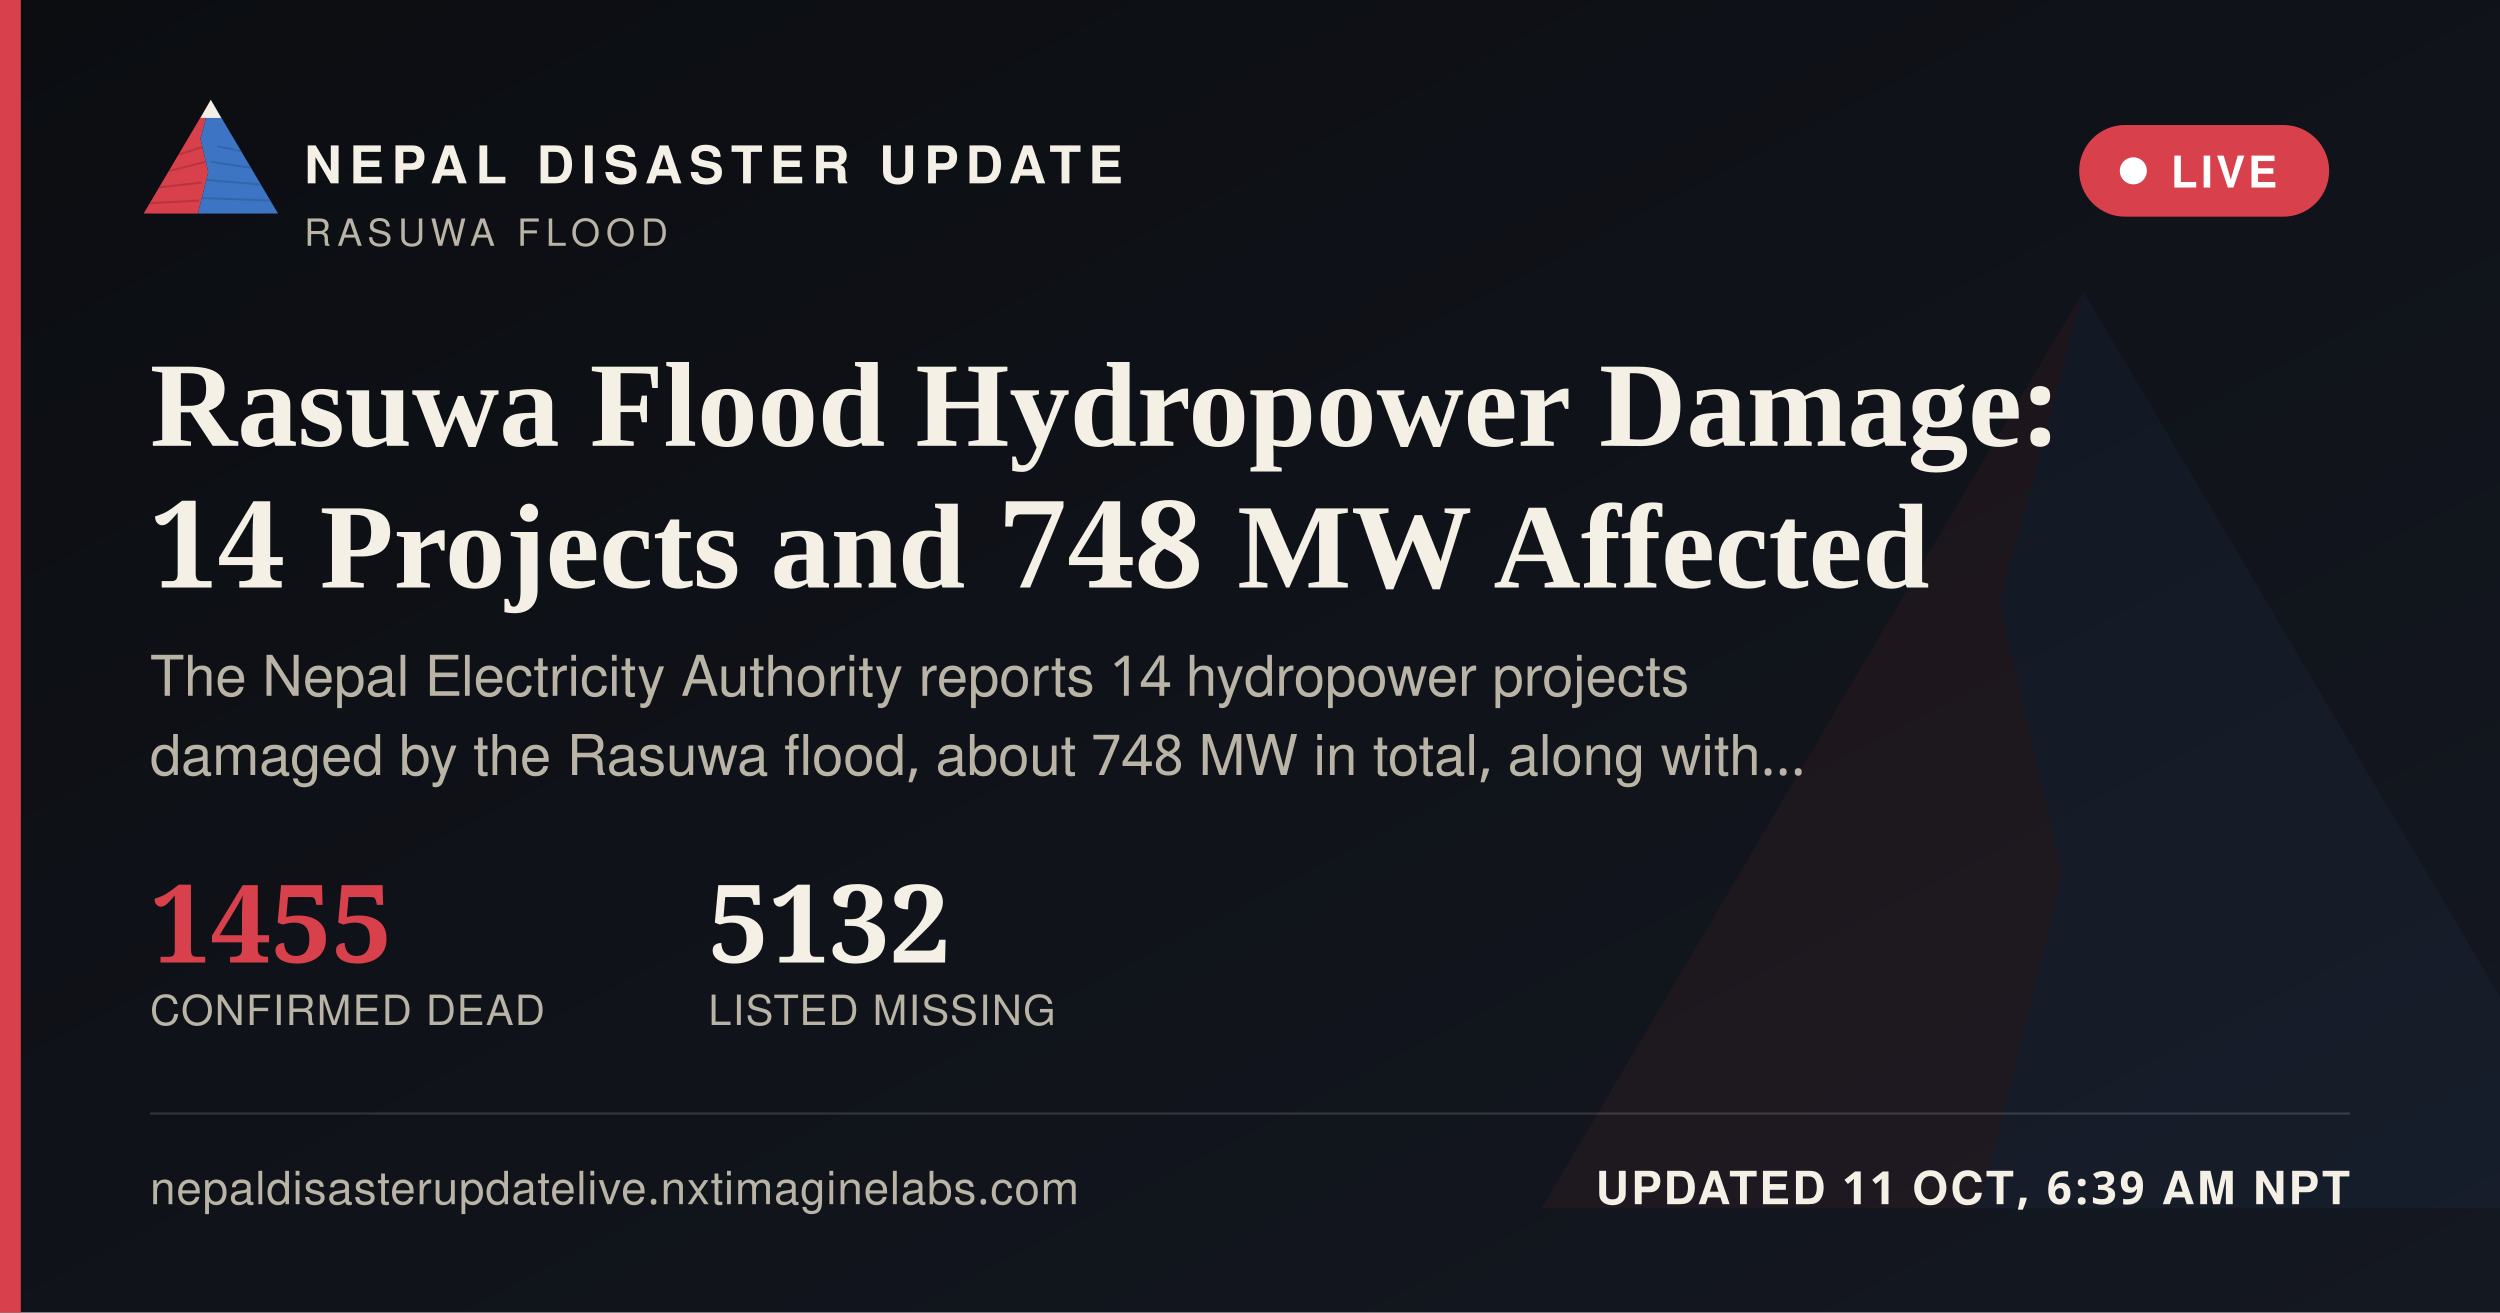
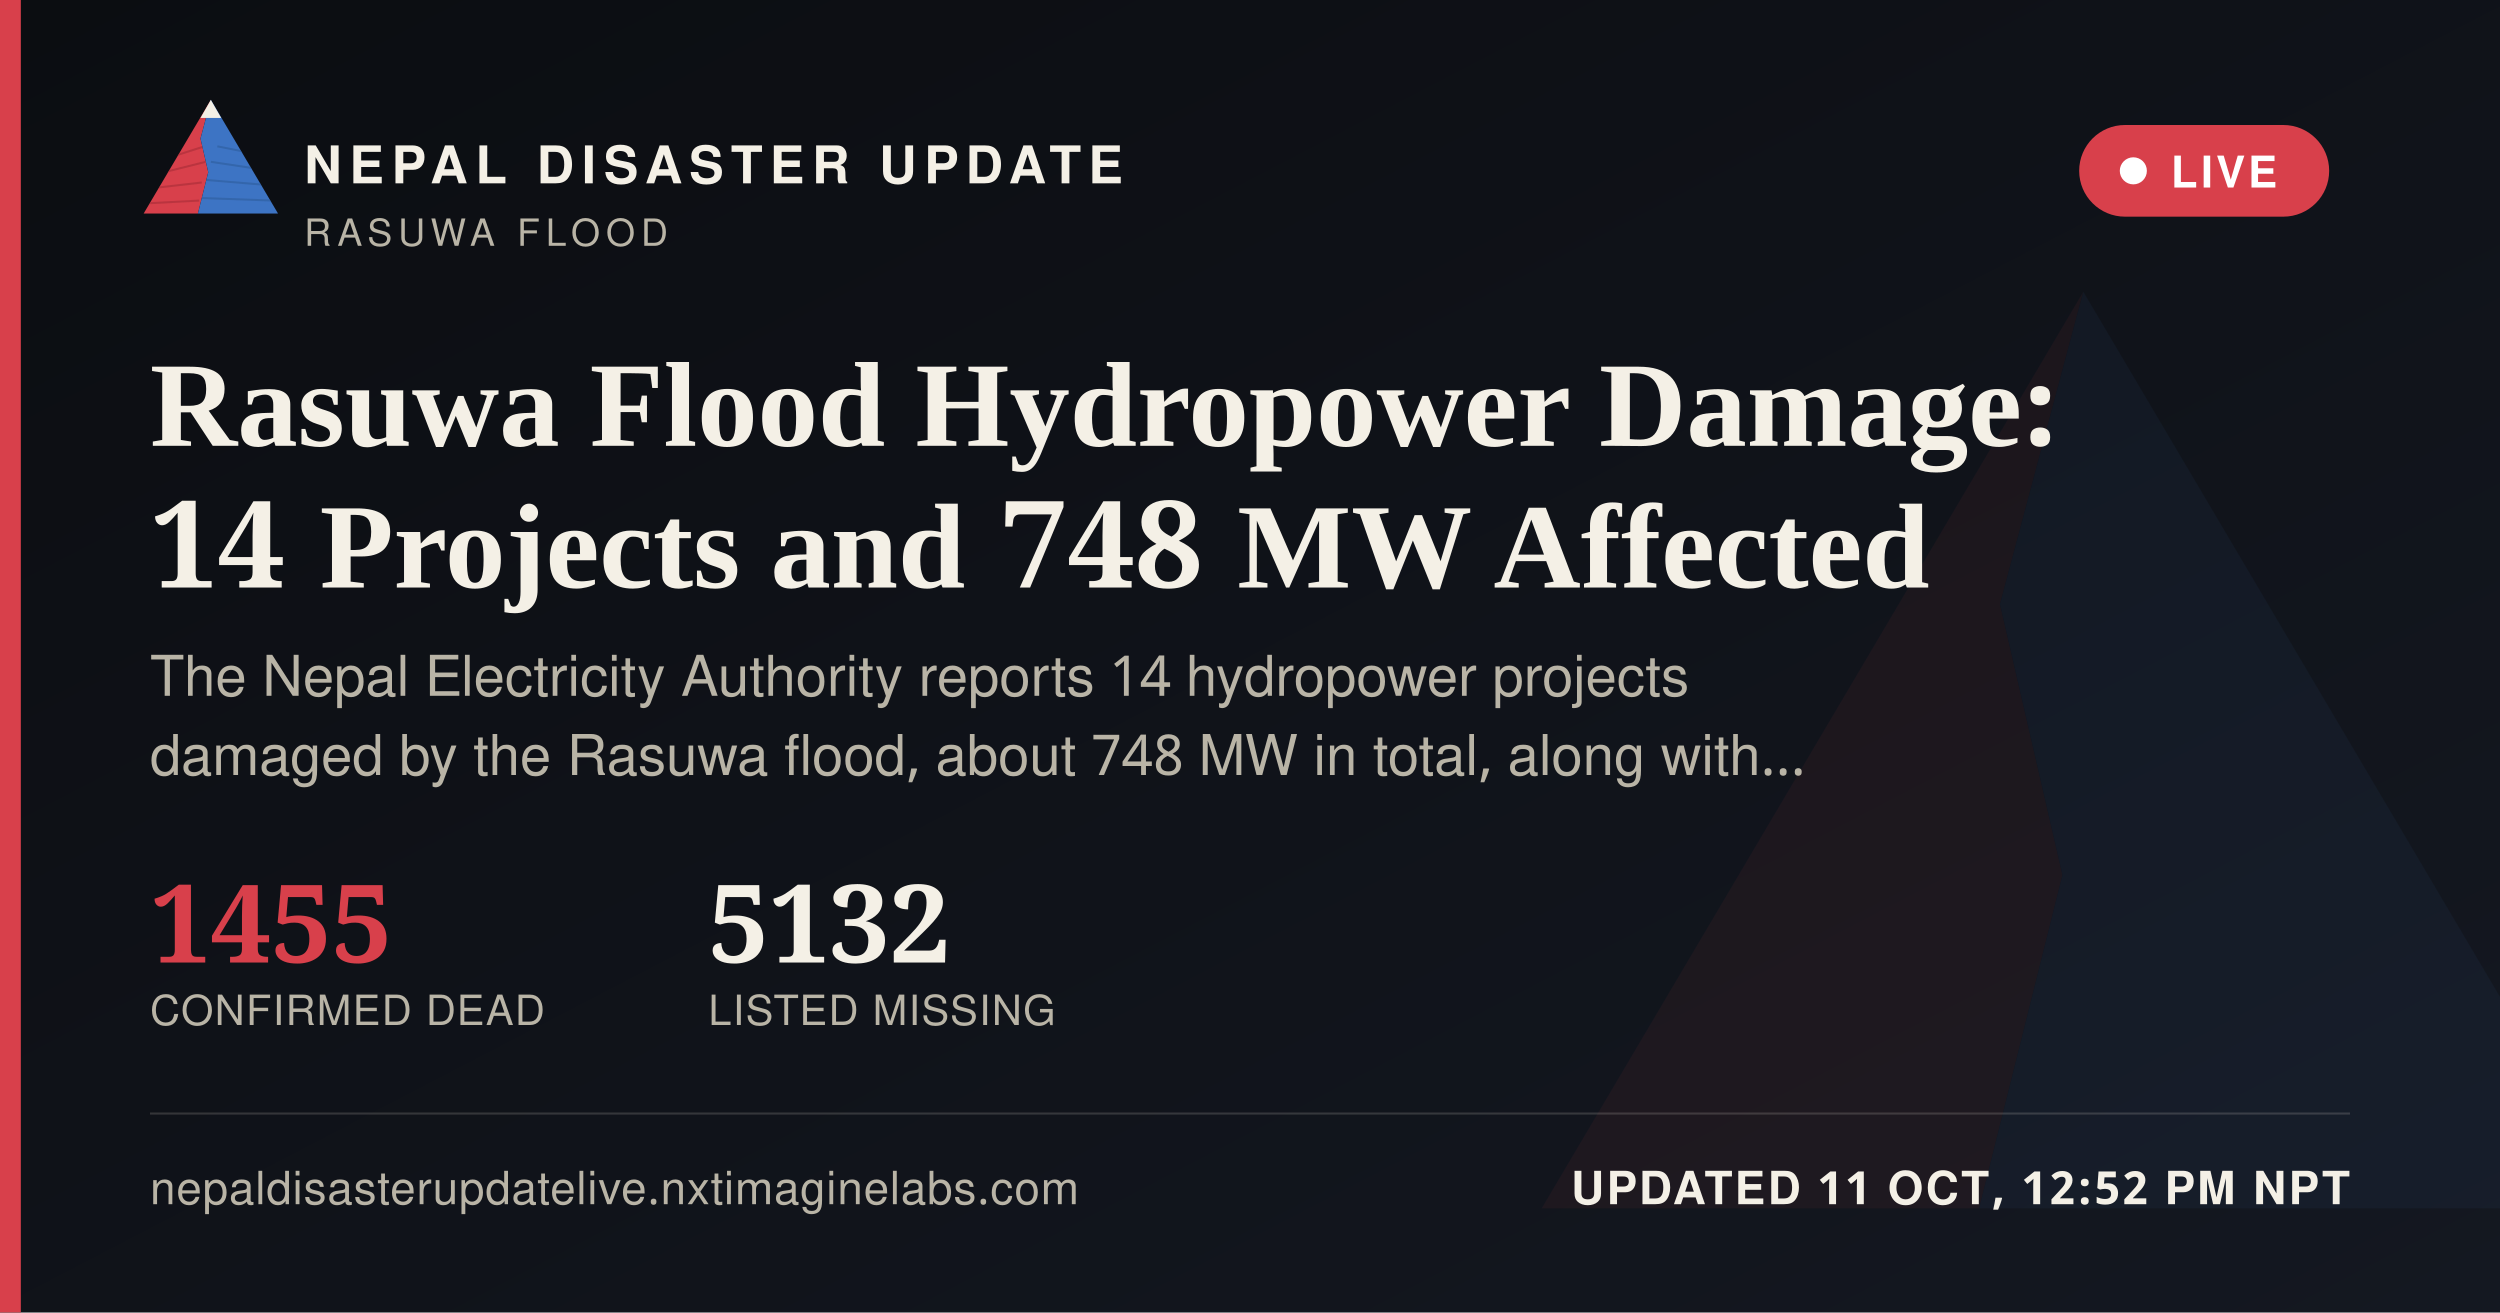
<svg xmlns="http://www.w3.org/2000/svg" width="1200" height="630" viewBox="0 0 1200 630">
  <defs>
    <linearGradient id="ogbg" x1="0" y1="0" x2="1" y2="1">
      <stop offset="0" stop-color="#0B0D11" />
      <stop offset="1" stop-color="#141821" />
    </linearGradient>
  </defs>
  <rect width="1200" height="630" fill="url(#ogbg)" />
  <g transform="translate(700,60) scale(5)" opacity="0.06">
    <polygon points="60,16 52,46 58,72 50,104 8,104" fill="#D8404B" />
    <polygon points="60,16 112,104 50,104 58,72 52,46" fill="#3D74C4" />
  </g>
  <rect x="0" y="0" width="10" height="630" fill="#D8404B" />
  <g transform="translate(64,38) scale(0.62)">
    <g>
      <defs>
        <clipPath id="ogLc">
          <polygon points="60,16 52,46 58,72 50,104 8,104" />
        </clipPath>
        <clipPath id="ogRc">
          <polygon points="60,16 112,104 50,104 58,72 52,46" />
        </clipPath>
      </defs>
      <polygon points="60,16 52,46 58,72 50,104 8,104" fill="#D8404B" />
      <g clip-path="url(#ogLc)" stroke="#A32A34" stroke-width="1.6" fill="none" opacity="0.55">
        <path d="M30,60 L55,52" />
        <path d="M24,72 L56,64" />
        <path d="M18,84 L53,80" />
        <path d="M13,96 L51,94" />
      </g>
      <polygon points="60,16 112,104 50,104 58,72 52,46" fill="#3D74C4" />
      <g clip-path="url(#ogRc)" stroke="#2A5793" stroke-width="1.6" fill="none" opacity="0.5">
        <path d="M65,52 L95,58" />
        <path d="M60,64 L100,70" />
        <path d="M56,78 L104,82" />
        <path d="M52,92 L108,94" />
      </g>
      <polygon points="60,16 52,30 68,30" fill="#F4F0E6" />
    </g>
  </g>
  <text x="146" y="88" font-family="'Public Sans', 'Noto Sans Devanagari', 'Helvetica Neue', Helvetica, Arial, sans-serif" font-size="25" font-weight="800" letter-spacing="3.6" fill="#F4F0E6">NEPAL DISASTER UPDATE</text>
  <text x="146" y="118" font-family="'Public Sans', 'Noto Sans Devanagari', 'Helvetica Neue', Helvetica, Arial, sans-serif" font-size="18" letter-spacing="2.8" fill="#B9B4A6">RASUWA FLOOD</text>
  <g>
    <rect x="998" y="60" width="120" height="44" rx="22" fill="#D8404B" stroke="none" />
    <circle cx="1024" cy="82" r="6.5" fill="#FFFFFF" />
    <text x="1042" y="90" font-family="'Public Sans', 'Noto Sans Devanagari', 'Helvetica Neue', Helvetica, Arial, sans-serif" font-size="21" font-weight="700" letter-spacing="1.6" fill="#FFFFFF">LIVE</text>
  </g>
  <text x="72" y="214" font-family="Newsreader, 'Noto Serif Devanagari', Georgia, 'Times New Roman', serif" font-size="58" font-weight="600" fill="#F4F0E6">Rasuwa Flood Hydropower Damage:</text>
  <text x="72" y="282" font-family="Newsreader, 'Noto Serif Devanagari', Georgia, 'Times New Roman', serif" font-size="58" font-weight="600" fill="#F4F0E6">14 Projects and 748 MW Affected</text>
  <text x="72" y="334" font-family="'Public Sans', 'Noto Sans Devanagari', 'Helvetica Neue', Helvetica, Arial, sans-serif" font-size="27" fill="#B9B4A6">The Nepal Electricity Authority reports 14 hydropower projects</text>
  <text x="72" y="372" font-family="'Public Sans', 'Noto Sans Devanagari', 'Helvetica Neue', Helvetica, Arial, sans-serif" font-size="27" fill="#B9B4A6">damaged by the Rasuwa flood, about 748 MW in total, along with…</text>
  <g transform="translate(72,462)">
    <text x="0" y="0" font-family="Newsreader, 'Noto Serif Devanagari', Georgia, 'Times New Roman', serif" font-size="52" font-weight="600" fill="#D8404B">1455</text>
    <text x="0" y="30" font-family="'Public Sans', 'Noto Sans Devanagari', 'Helvetica Neue', Helvetica, Arial, sans-serif" font-size="20" letter-spacing="0.6" fill="#B9B4A6">CONFIRMED DEAD</text>
    <text x="268" y="0" font-family="Newsreader, 'Noto Serif Devanagari', Georgia, 'Times New Roman', serif" font-size="52" font-weight="600" fill="#F4F0E6">5132</text>
    <text x="268" y="30" font-family="'Public Sans', 'Noto Sans Devanagari', 'Helvetica Neue', Helvetica, Arial, sans-serif" font-size="20" letter-spacing="0.6" fill="#B9B4A6">LISTED MISSING</text>
  </g>
  <rect x="72" y="534" width="1056" height="1" fill="rgba(244,240,230,0.16)" />
  <text x="72" y="578" font-family="'Public Sans', 'Noto Sans Devanagari', 'Helvetica Neue', Helvetica, Arial, sans-serif" font-size="22" fill="#B9B4A6" letter-spacing="0.4">nepaldisasterupdatelive.nxtimaginelabs.com</text>
-   <text x="1128" y="578" text-anchor="end" font-family="'Public Sans', 'Noto Sans Devanagari', 'Helvetica Neue', Helvetica, Arial, sans-serif" font-size="22" font-weight="700" letter-spacing="1.2" fill="#F4F0E6">UPDATED 11 OCT, 6:39 AM NPT</text>
+   <text x="1128" y="578" text-anchor="end" font-family="'Public Sans', 'Noto Sans Devanagari', 'Helvetica Neue', Helvetica, Arial, sans-serif" font-size="22" font-weight="700" letter-spacing="1.2" fill="#F4F0E6">UPDATED 11 OCT, 12:52 PM NPT</text>
</svg>
